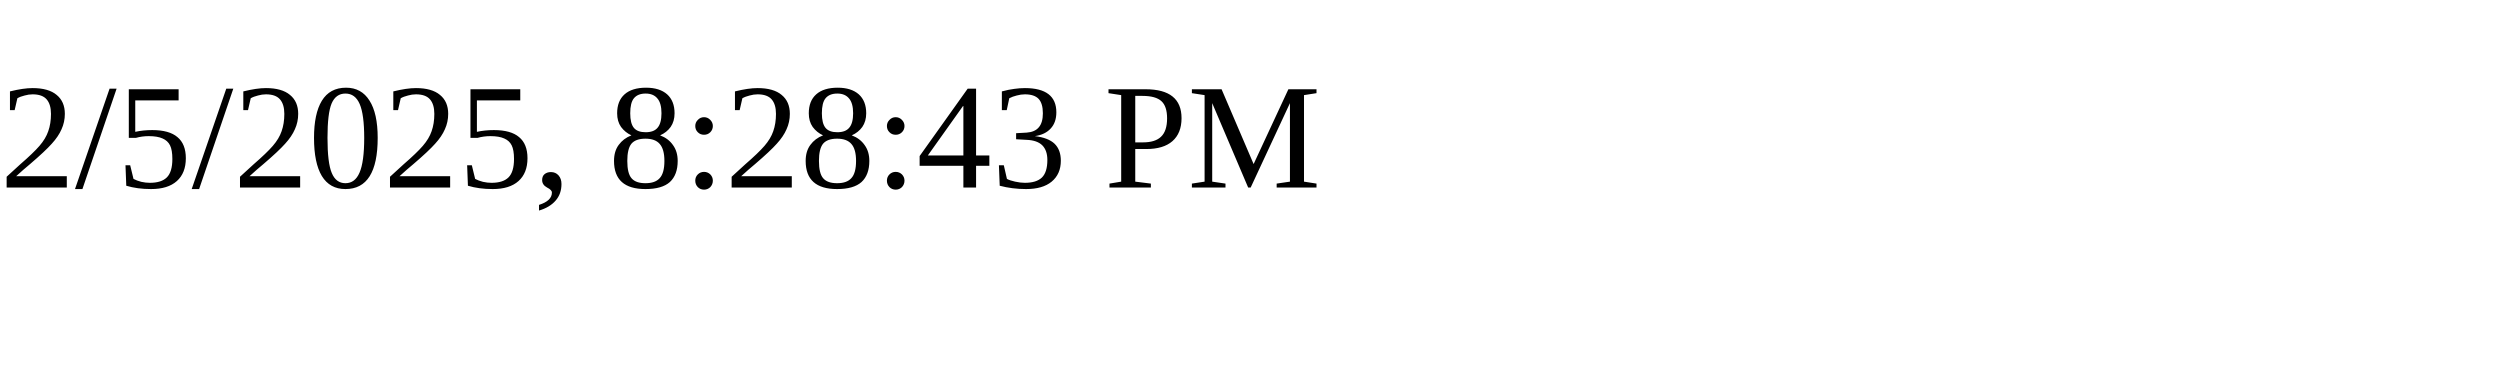
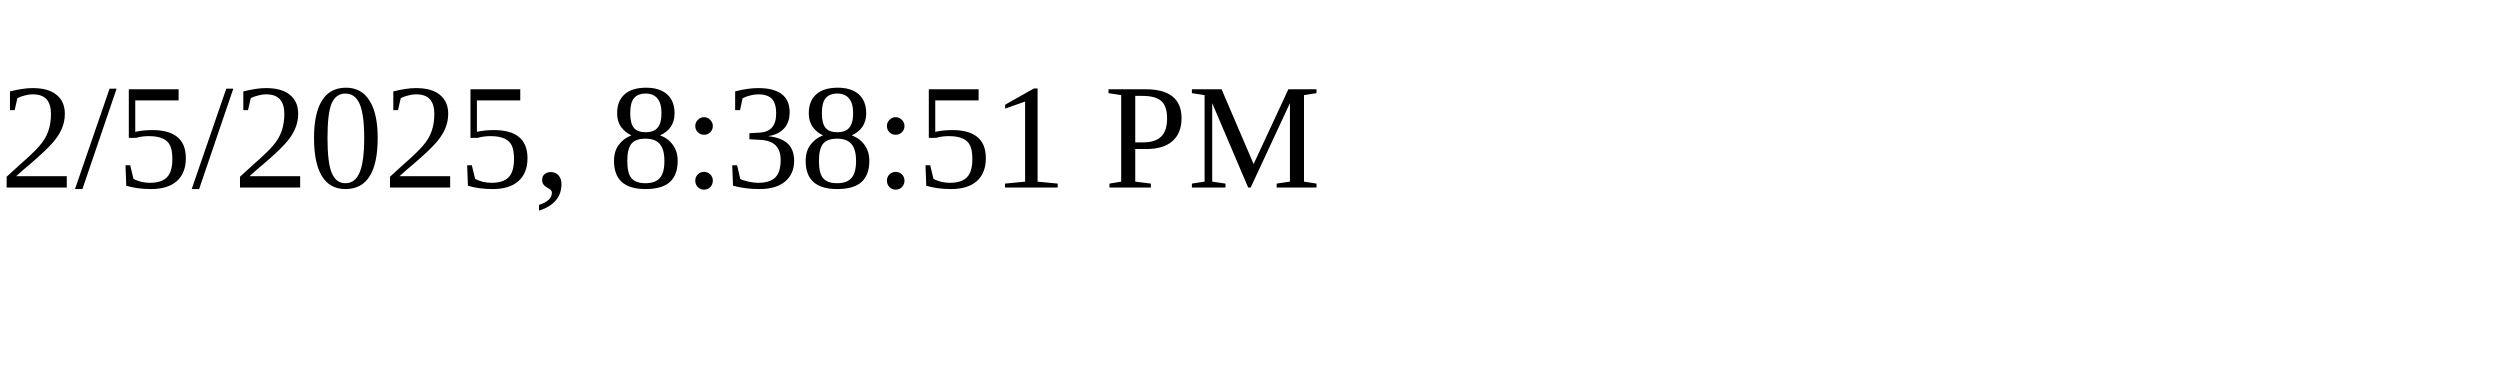
<svg xmlns="http://www.w3.org/2000/svg" height="30" width="200">
-   <text x="0" y="15">2/5/2025, 8:28:43 PM</text>
+   <text x="0" y="15">2/5/2025, 8:38:51 PM</text>
</svg>
